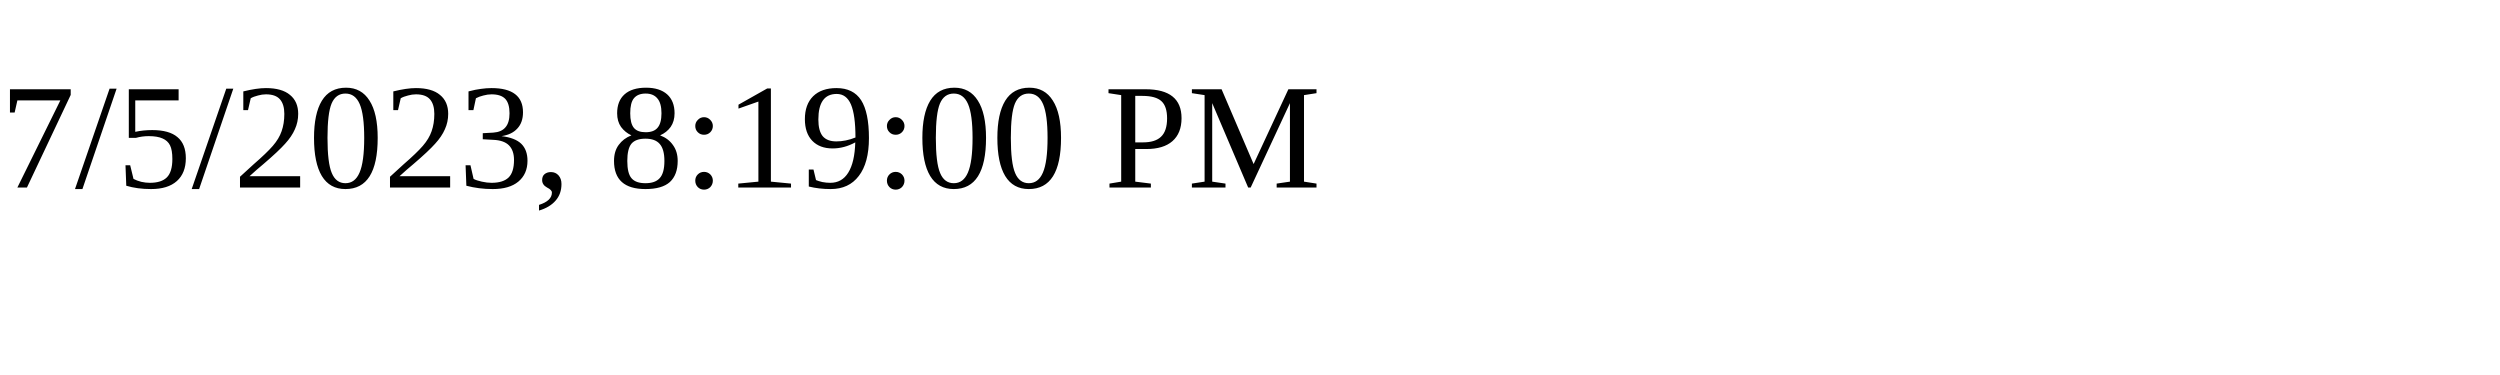
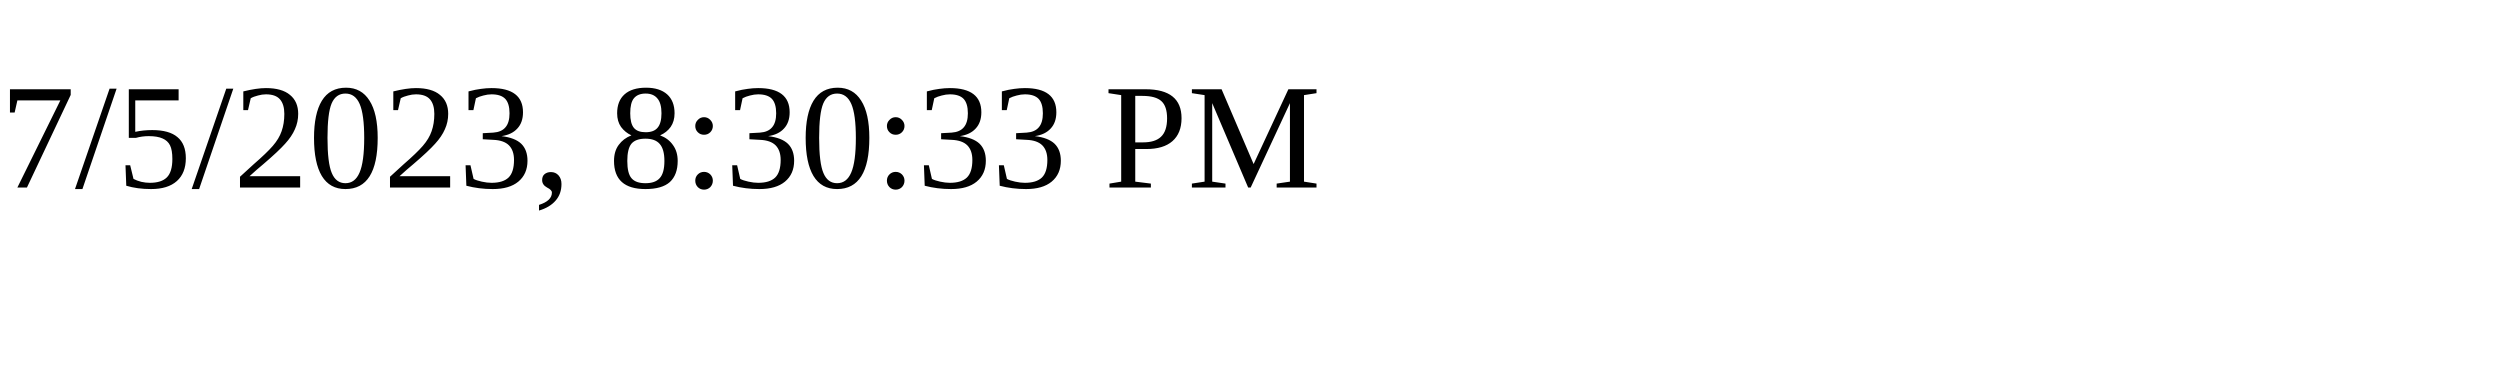
<svg xmlns="http://www.w3.org/2000/svg" height="30" width="200">
-   <text x="0" y="15">7/5/2023, 8:19:00 PM</text>
+   <text x="0" y="15">7/5/2023, 8:30:33 PM</text>
</svg>
